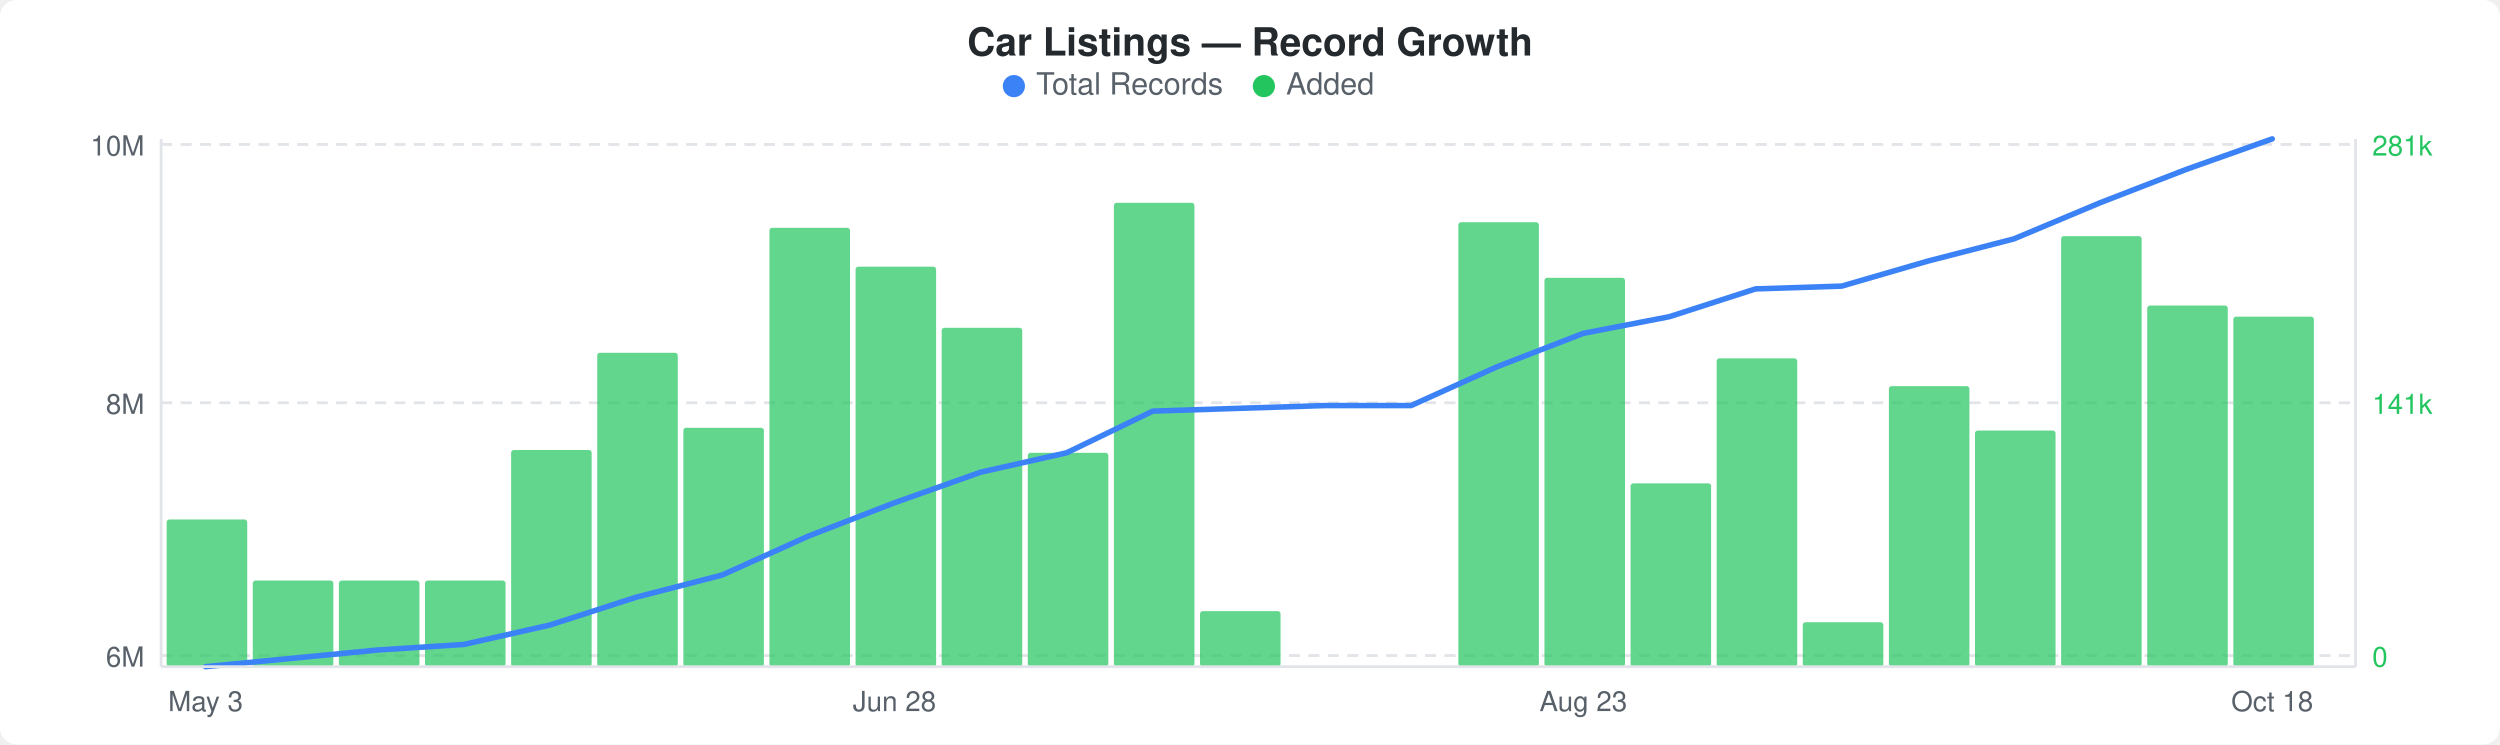
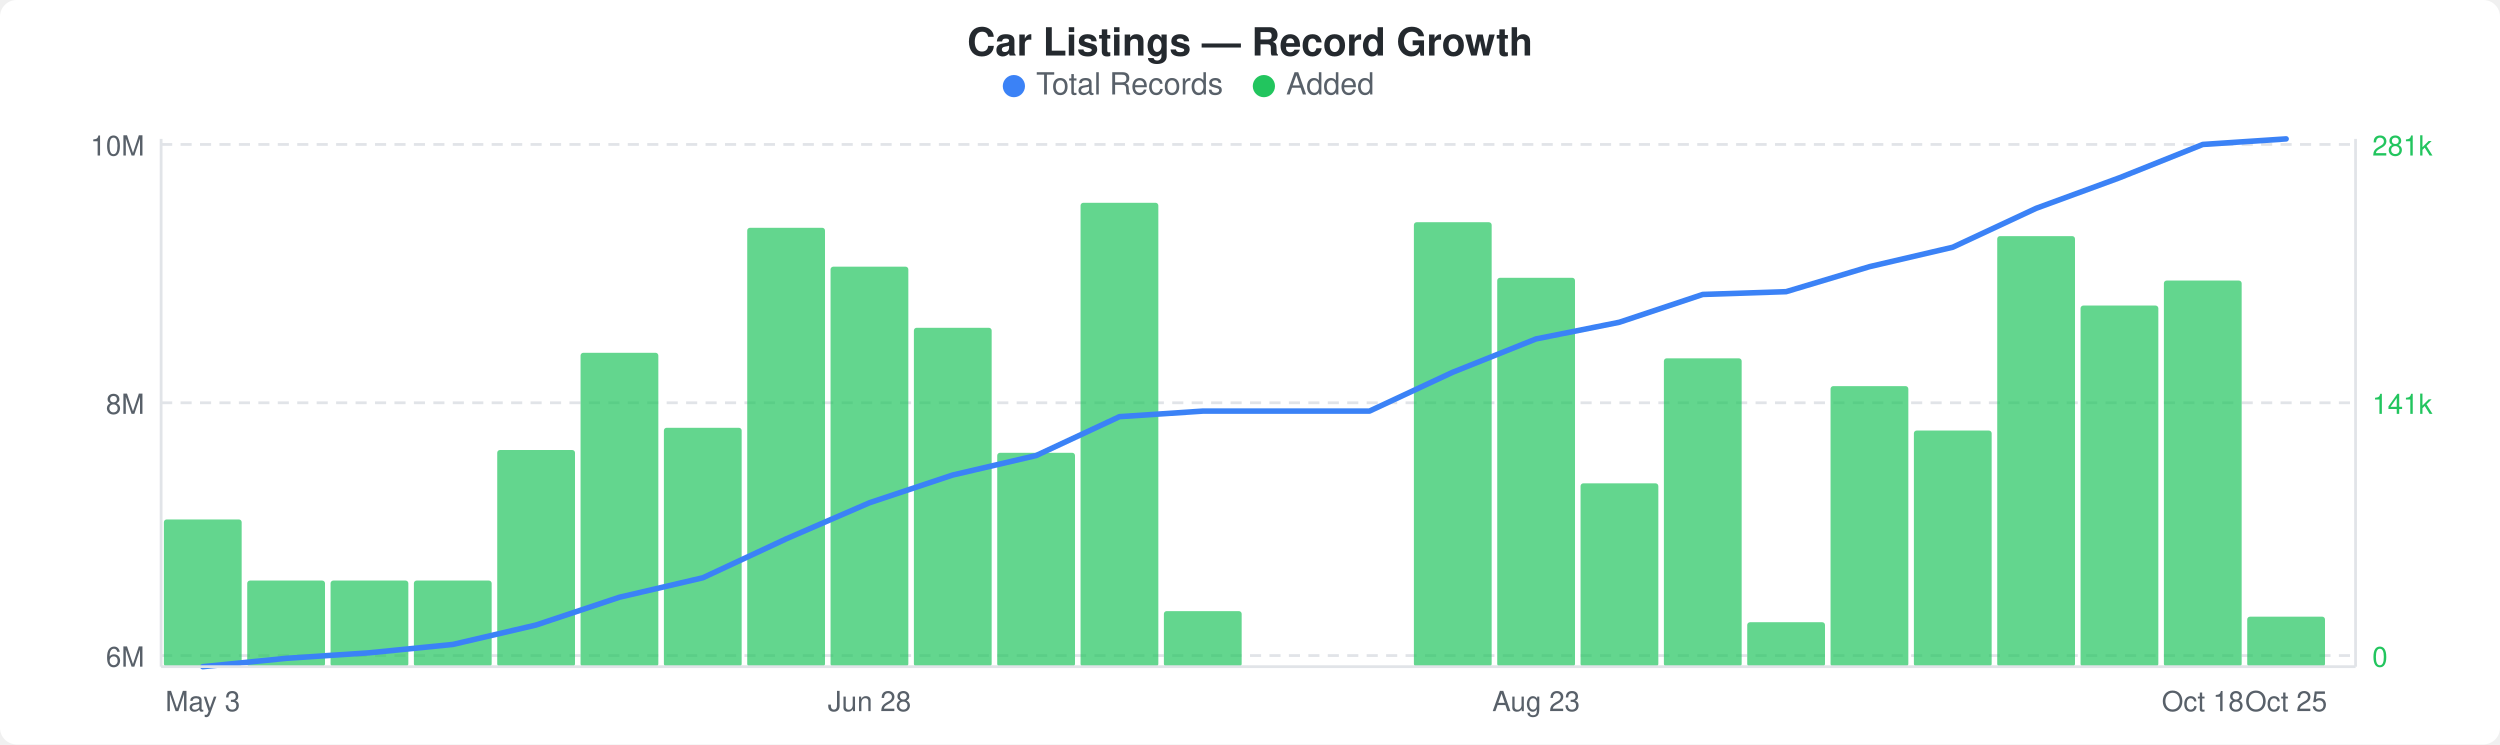
<svg xmlns="http://www.w3.org/2000/svg" width="900" height="268" viewBox="0 0 900 268">
  <rect width="900" height="268" fill="#ffffff" rx="6" ry="6" />
  <text x="450" y="20" text-anchor="middle" font-family="-apple-system, BlinkMacSystemFont, &quot;Segoe UI&quot;, Helvetica, Arial, sans-serif" font-size="14" font-weight="600" fill="#24292e">Car Listings — Record Growth</text>
  <circle cx="365" cy="31" r="4" fill="#3b82f6" />
  <text x="373" y="34" font-family="-apple-system, BlinkMacSystemFont, &quot;Segoe UI&quot;, Helvetica, Arial, sans-serif" font-size="11" fill="#586069">Total Records</text>
  <circle cx="455" cy="31" r="4" fill="#22c55e" />
  <text x="463" y="34" font-family="-apple-system, BlinkMacSystemFont, &quot;Segoe UI&quot;, Helvetica, Arial, sans-serif" font-size="11" fill="#586069">Added</text>
  <line x1="58" y1="52" x2="848" y2="52" stroke="#e1e4e8" stroke-width="1" stroke-dasharray="4,3" />
  <line x1="58" y1="145" x2="848" y2="145" stroke="#e1e4e8" stroke-width="1" stroke-dasharray="4,3" />
  <line x1="58" y1="236" x2="848" y2="236" stroke="#e1e4e8" stroke-width="1" stroke-dasharray="4,3" />
-   <rect x="60" y="187" width="29" height="53" rx="1" fill="#22c55eb3" />
-   <rect x="91" y="209" width="29" height="31" rx="1" fill="#22c55eb3" />
-   <rect x="122" y="209" width="29" height="31" rx="1" fill="#22c55eb3" />
-   <rect x="153" y="209" width="29" height="31" rx="1" fill="#22c55eb3" />
-   <rect x="184" y="162" width="29" height="78" rx="1" fill="#22c55eb3" />
-   <rect x="215" y="127" width="29" height="113" rx="1" fill="#22c55eb3" />
-   <rect x="246" y="154" width="29" height="86" rx="1" fill="#22c55eb3" />
-   <rect x="277" y="82" width="29" height="158" rx="1" fill="#22c55eb3" />
-   <rect x="308" y="96" width="29" height="144" rx="1" fill="#22c55eb3" />
-   <rect x="339" y="118" width="29" height="122" rx="1" fill="#22c55eb3" />
-   <rect x="370" y="163" width="29" height="77" rx="1" fill="#22c55eb3" />
-   <rect x="401" y="73" width="29" height="167" rx="1" fill="#22c55eb3" />
-   <rect x="432" y="220" width="29" height="20" rx="1" fill="#22c55eb3" />
-   <rect x="525" y="80" width="29" height="160" rx="1" fill="#22c55eb3" />
-   <rect x="556" y="100" width="29" height="140" rx="1" fill="#22c55eb3" />
-   <rect x="587" y="174" width="29" height="66" rx="1" fill="#22c55eb3" />
-   <rect x="618" y="129" width="29" height="111" rx="1" fill="#22c55eb3" />
-   <rect x="649" y="224" width="29" height="16" rx="1" fill="#22c55eb3" />
-   <rect x="680" y="139" width="29" height="101" rx="1" fill="#22c55eb3" />
-   <rect x="711" y="155" width="29" height="85" rx="1" fill="#22c55eb3" />
-   <rect x="742" y="85" width="29" height="155" rx="1" fill="#22c55eb3" />
-   <rect x="773" y="110" width="29" height="130" rx="1" fill="#22c55eb3" />
-   <rect x="804" y="114" width="29" height="126" rx="1" fill="#22c55eb3" />
-   <polyline points="74,240 105,237 136,234 167,232 198,225 229,215 260,207 291,193 322,181 353,170 384,163 415,148 446,147 477,146 508,146 539,132 570,120 601,114 632,104 663,103 694,94 725,86 756,73 787,61 818,50" fill="none" stroke="#3b82f6" stroke-width="2" stroke-linejoin="round" stroke-linecap="round" />
+   <rect x="59" y="187" width="28" height="53" rx="1" fill="#22c55eb3" />
+   <rect x="89" y="209" width="28" height="31" rx="1" fill="#22c55eb3" />
+   <rect x="119" y="209" width="28" height="31" rx="1" fill="#22c55eb3" />
+   <rect x="149" y="209" width="28" height="31" rx="1" fill="#22c55eb3" />
+   <rect x="179" y="162" width="28" height="78" rx="1" fill="#22c55eb3" />
+   <rect x="209" y="127" width="28" height="113" rx="1" fill="#22c55eb3" />
+   <rect x="239" y="154" width="28" height="86" rx="1" fill="#22c55eb3" />
+   <rect x="269" y="82" width="28" height="158" rx="1" fill="#22c55eb3" />
+   <rect x="299" y="96" width="28" height="144" rx="1" fill="#22c55eb3" />
+   <rect x="329" y="118" width="28" height="122" rx="1" fill="#22c55eb3" />
+   <rect x="359" y="163" width="28" height="77" rx="1" fill="#22c55eb3" />
+   <rect x="389" y="73" width="28" height="167" rx="1" fill="#22c55eb3" />
+   <rect x="419" y="220" width="28" height="20" rx="1" fill="#22c55eb3" />
+   <rect x="509" y="80" width="28" height="160" rx="1" fill="#22c55eb3" />
+   <rect x="539" y="100" width="28" height="140" rx="1" fill="#22c55eb3" />
+   <rect x="569" y="174" width="28" height="66" rx="1" fill="#22c55eb3" />
+   <rect x="599" y="129" width="28" height="111" rx="1" fill="#22c55eb3" />
+   <rect x="629" y="224" width="28" height="16" rx="1" fill="#22c55eb3" />
+   <rect x="659" y="139" width="28" height="101" rx="1" fill="#22c55eb3" />
+   <rect x="689" y="155" width="28" height="85" rx="1" fill="#22c55eb3" />
+   <rect x="719" y="85" width="28" height="155" rx="1" fill="#22c55eb3" />
+   <rect x="749" y="110" width="28" height="130" rx="1" fill="#22c55eb3" />
+   <rect x="779" y="101" width="28" height="139" rx="1" fill="#22c55eb3" />
+   <rect x="809" y="222" width="28" height="18" rx="1" fill="#22c55eb3" />
+   <polyline points="73,240 103,237 133,235 163,232 193,225 223,215 253,208 283,194 313,181 343,171 373,164 403,150 433,148 463,148 493,148 523,134 553,122 583,116 613,106 643,105 673,96 703,89 733,75 763,64 793,52 823,50" fill="none" stroke="#3b82f6" stroke-width="2" stroke-linejoin="round" stroke-linecap="round" />
  <text x="52" y="56" text-anchor="end" font-family="-apple-system, BlinkMacSystemFont, &quot;Segoe UI&quot;, Helvetica, Arial, sans-serif" font-size="10" fill="#586069">10M</text>
  <text x="52" y="149" text-anchor="end" font-family="-apple-system, BlinkMacSystemFont, &quot;Segoe UI&quot;, Helvetica, Arial, sans-serif" font-size="10" fill="#586069">8M</text>
  <text x="52" y="240" text-anchor="end" font-family="-apple-system, BlinkMacSystemFont, &quot;Segoe UI&quot;, Helvetica, Arial, sans-serif" font-size="10" fill="#586069">6M</text>
  <text x="854" y="56" text-anchor="start" font-family="-apple-system, BlinkMacSystemFont, &quot;Segoe UI&quot;, Helvetica, Arial, sans-serif" font-size="10" fill="#22c55e">281k</text>
  <text x="854" y="149" text-anchor="start" font-family="-apple-system, BlinkMacSystemFont, &quot;Segoe UI&quot;, Helvetica, Arial, sans-serif" font-size="10" fill="#22c55e">141k</text>
  <text x="854" y="240" text-anchor="start" font-family="-apple-system, BlinkMacSystemFont, &quot;Segoe UI&quot;, Helvetica, Arial, sans-serif" font-size="10" fill="#22c55e">0</text>
  <line x1="58" y1="50" x2="58" y2="240" stroke="#e1e4e8" stroke-width="1" />
  <line x1="58" y1="240" x2="848" y2="240" stroke="#e1e4e8" stroke-width="1" />
  <line x1="848" y1="50" x2="848" y2="240" stroke="#e1e4e8" stroke-width="1" />
-   <text x="74" y="256" text-anchor="middle" font-family="-apple-system, BlinkMacSystemFont, &quot;Segoe UI&quot;, Helvetica, Arial, sans-serif" font-size="10" fill="#586069">May 3</text>
-   <text x="322" y="256" text-anchor="middle" font-family="-apple-system, BlinkMacSystemFont, &quot;Segoe UI&quot;, Helvetica, Arial, sans-serif" font-size="10" fill="#586069">Jun 28</text>
-   <text x="570" y="256" text-anchor="middle" font-family="-apple-system, BlinkMacSystemFont, &quot;Segoe UI&quot;, Helvetica, Arial, sans-serif" font-size="10" fill="#586069">Aug 23</text>
-   <text x="818" y="256" text-anchor="middle" font-family="-apple-system, BlinkMacSystemFont, &quot;Segoe UI&quot;, Helvetica, Arial, sans-serif" font-size="10" fill="#586069">Oct 18</text>
+   <text x="73" y="256" text-anchor="middle" font-family="-apple-system, BlinkMacSystemFont, &quot;Segoe UI&quot;, Helvetica, Arial, sans-serif" font-size="10" fill="#586069">May 3</text>
+   <text x="313" y="256" text-anchor="middle" font-family="-apple-system, BlinkMacSystemFont, &quot;Segoe UI&quot;, Helvetica, Arial, sans-serif" font-size="10" fill="#586069">Jun 28</text>
+   <text x="553" y="256" text-anchor="middle" font-family="-apple-system, BlinkMacSystemFont, &quot;Segoe UI&quot;, Helvetica, Arial, sans-serif" font-size="10" fill="#586069">Aug 23</text>
+   <text x="793" y="256" text-anchor="middle" font-family="-apple-system, BlinkMacSystemFont, &quot;Segoe UI&quot;, Helvetica, Arial, sans-serif" font-size="10" fill="#586069">Oct 18</text>
+   <text x="823" y="256" text-anchor="middle" font-family="-apple-system, BlinkMacSystemFont, &quot;Segoe UI&quot;, Helvetica, Arial, sans-serif" font-size="10" fill="#586069">Oct 25</text>
</svg>
